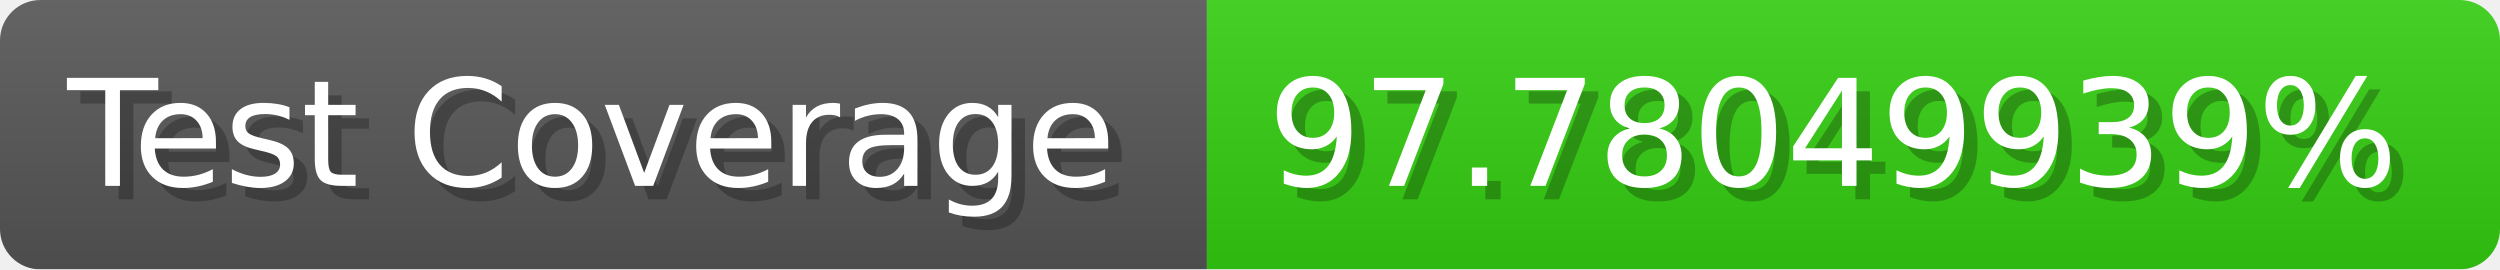
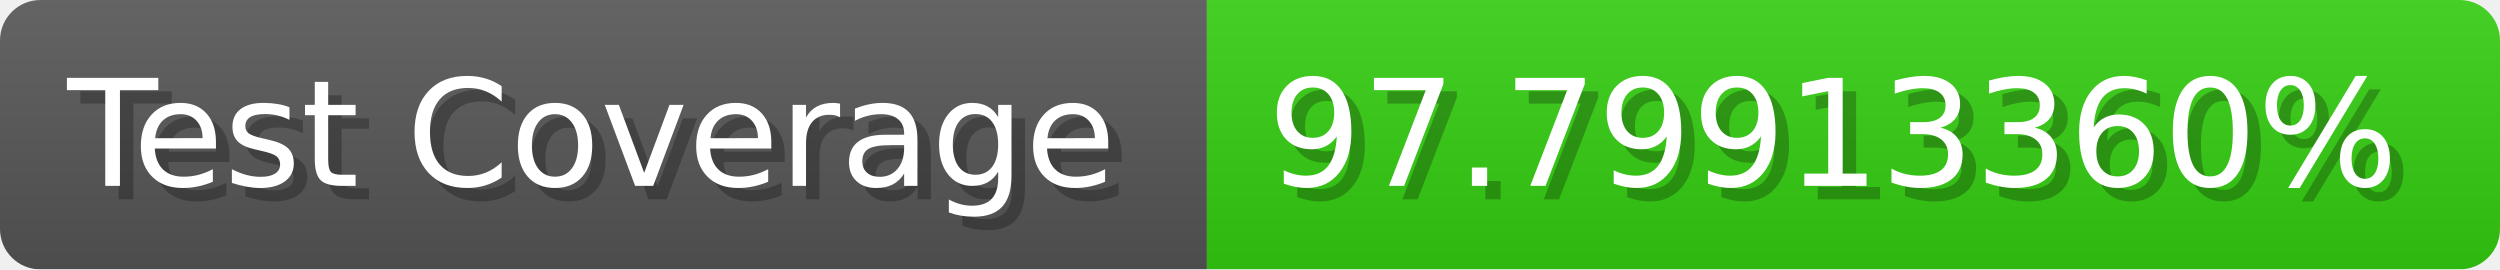
- <svg xmlns="http://www.w3.org/2000/svg" width="185.6" height="20" viewBox="0 0 1856 200" role="img" aria-label="Test Coverage: 97.78049939%">
+ <svg xmlns="http://www.w3.org/2000/svg" width="185.6" height="20" viewBox="0 0 1856 200" role="img" aria-label="Test Coverage: 97.79913360%">
  <linearGradient id="a" x2="0" y2="100%">
    <stop offset="0" stop-opacity=".1" stop-color="#EEE" />
    <stop offset="1" stop-opacity=".1" />
  </linearGradient>
  <mask id="m">
    <rect width="1856" height="200" rx="30" fill="#FFF" />
  </mask>
  <g mask="url(#m)">
    <rect width="896" height="200" fill="#555" />
    <rect width="960" height="200" fill="#3C1" x="896" />
    <rect width="1856" height="200" fill="url(#a)" />
  </g>
  <g aria-hidden="true" fill="#fff" text-anchor="start" font-family="Verdana,DejaVu Sans,sans-serif" font-size="110">
    <text x="60" y="148" textLength="796" fill="#000" opacity="0.25">Test Coverage</text>
    <text x="50" y="138" textLength="796">Test Coverage</text>
-     <text x="951" y="148" textLength="860" fill="#000" opacity="0.25">97.78049939%</text>
-     <text x="941" y="138" textLength="860">97.78049939%</text>
+     <text x="951" y="148" textLength="860" fill="#000" opacity="0.25">97.79913360%</text>
+     <text x="941" y="138" textLength="860">97.79913360%</text>
  </g>
</svg>
